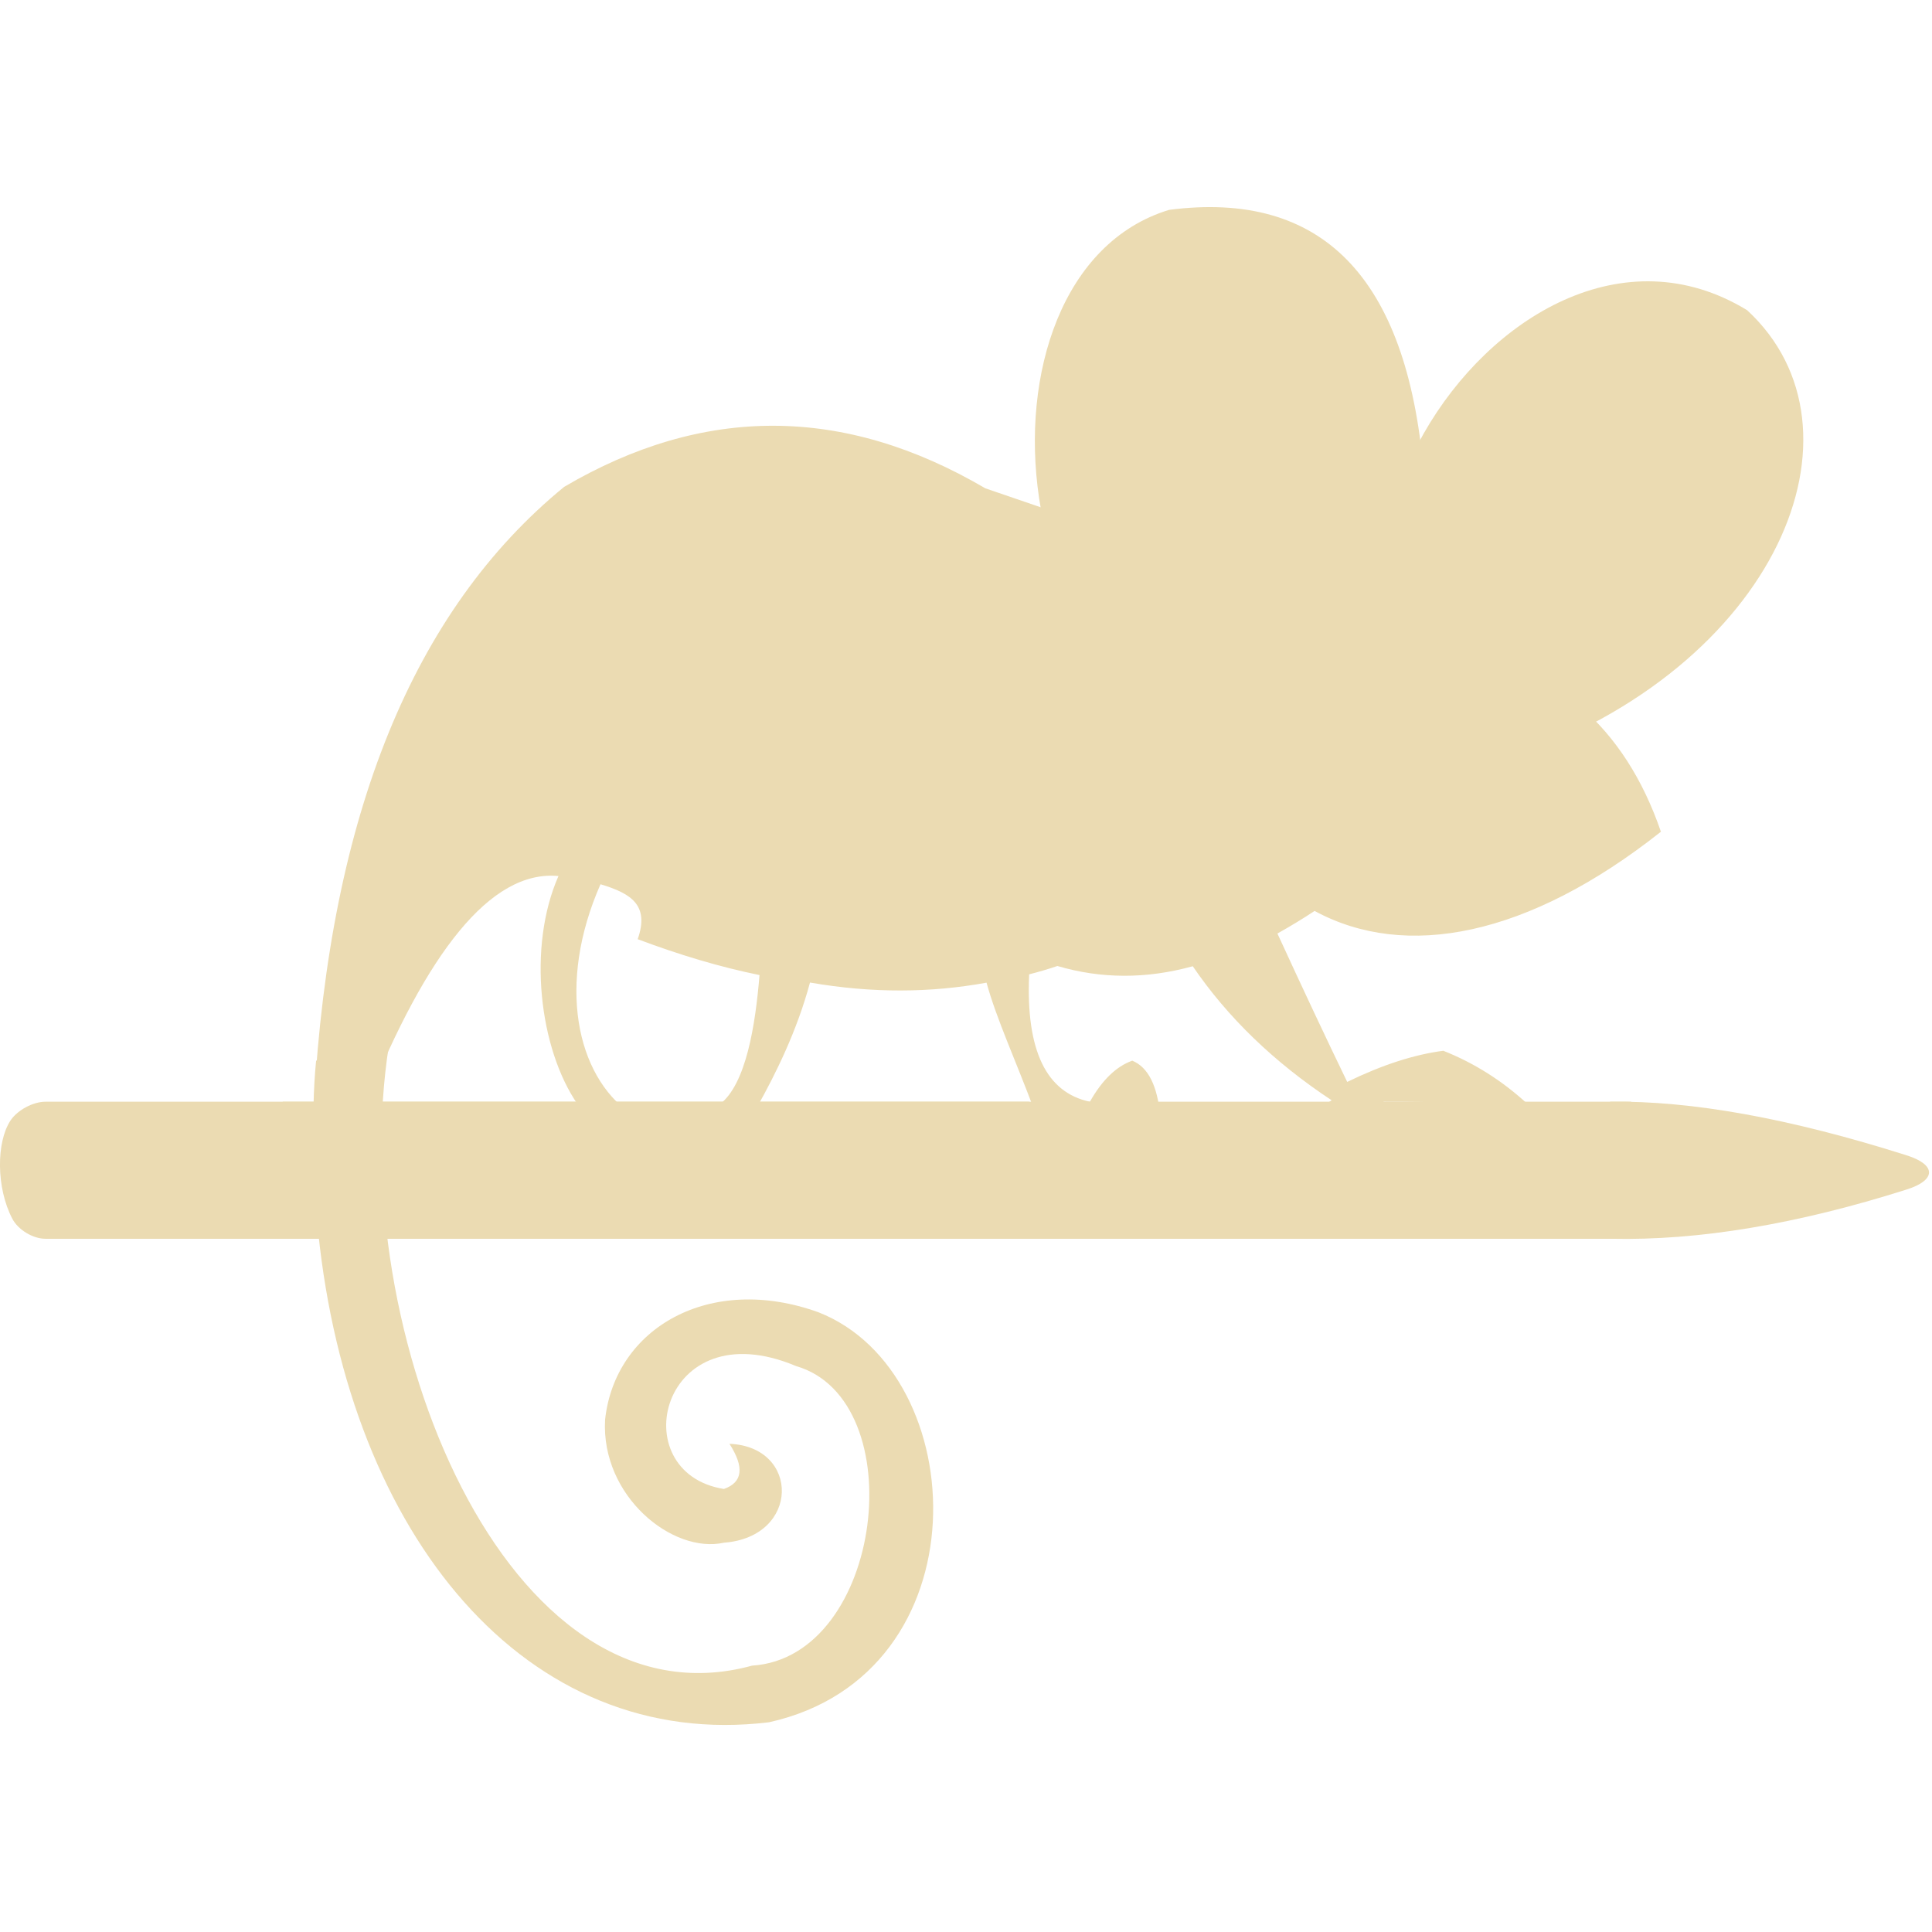
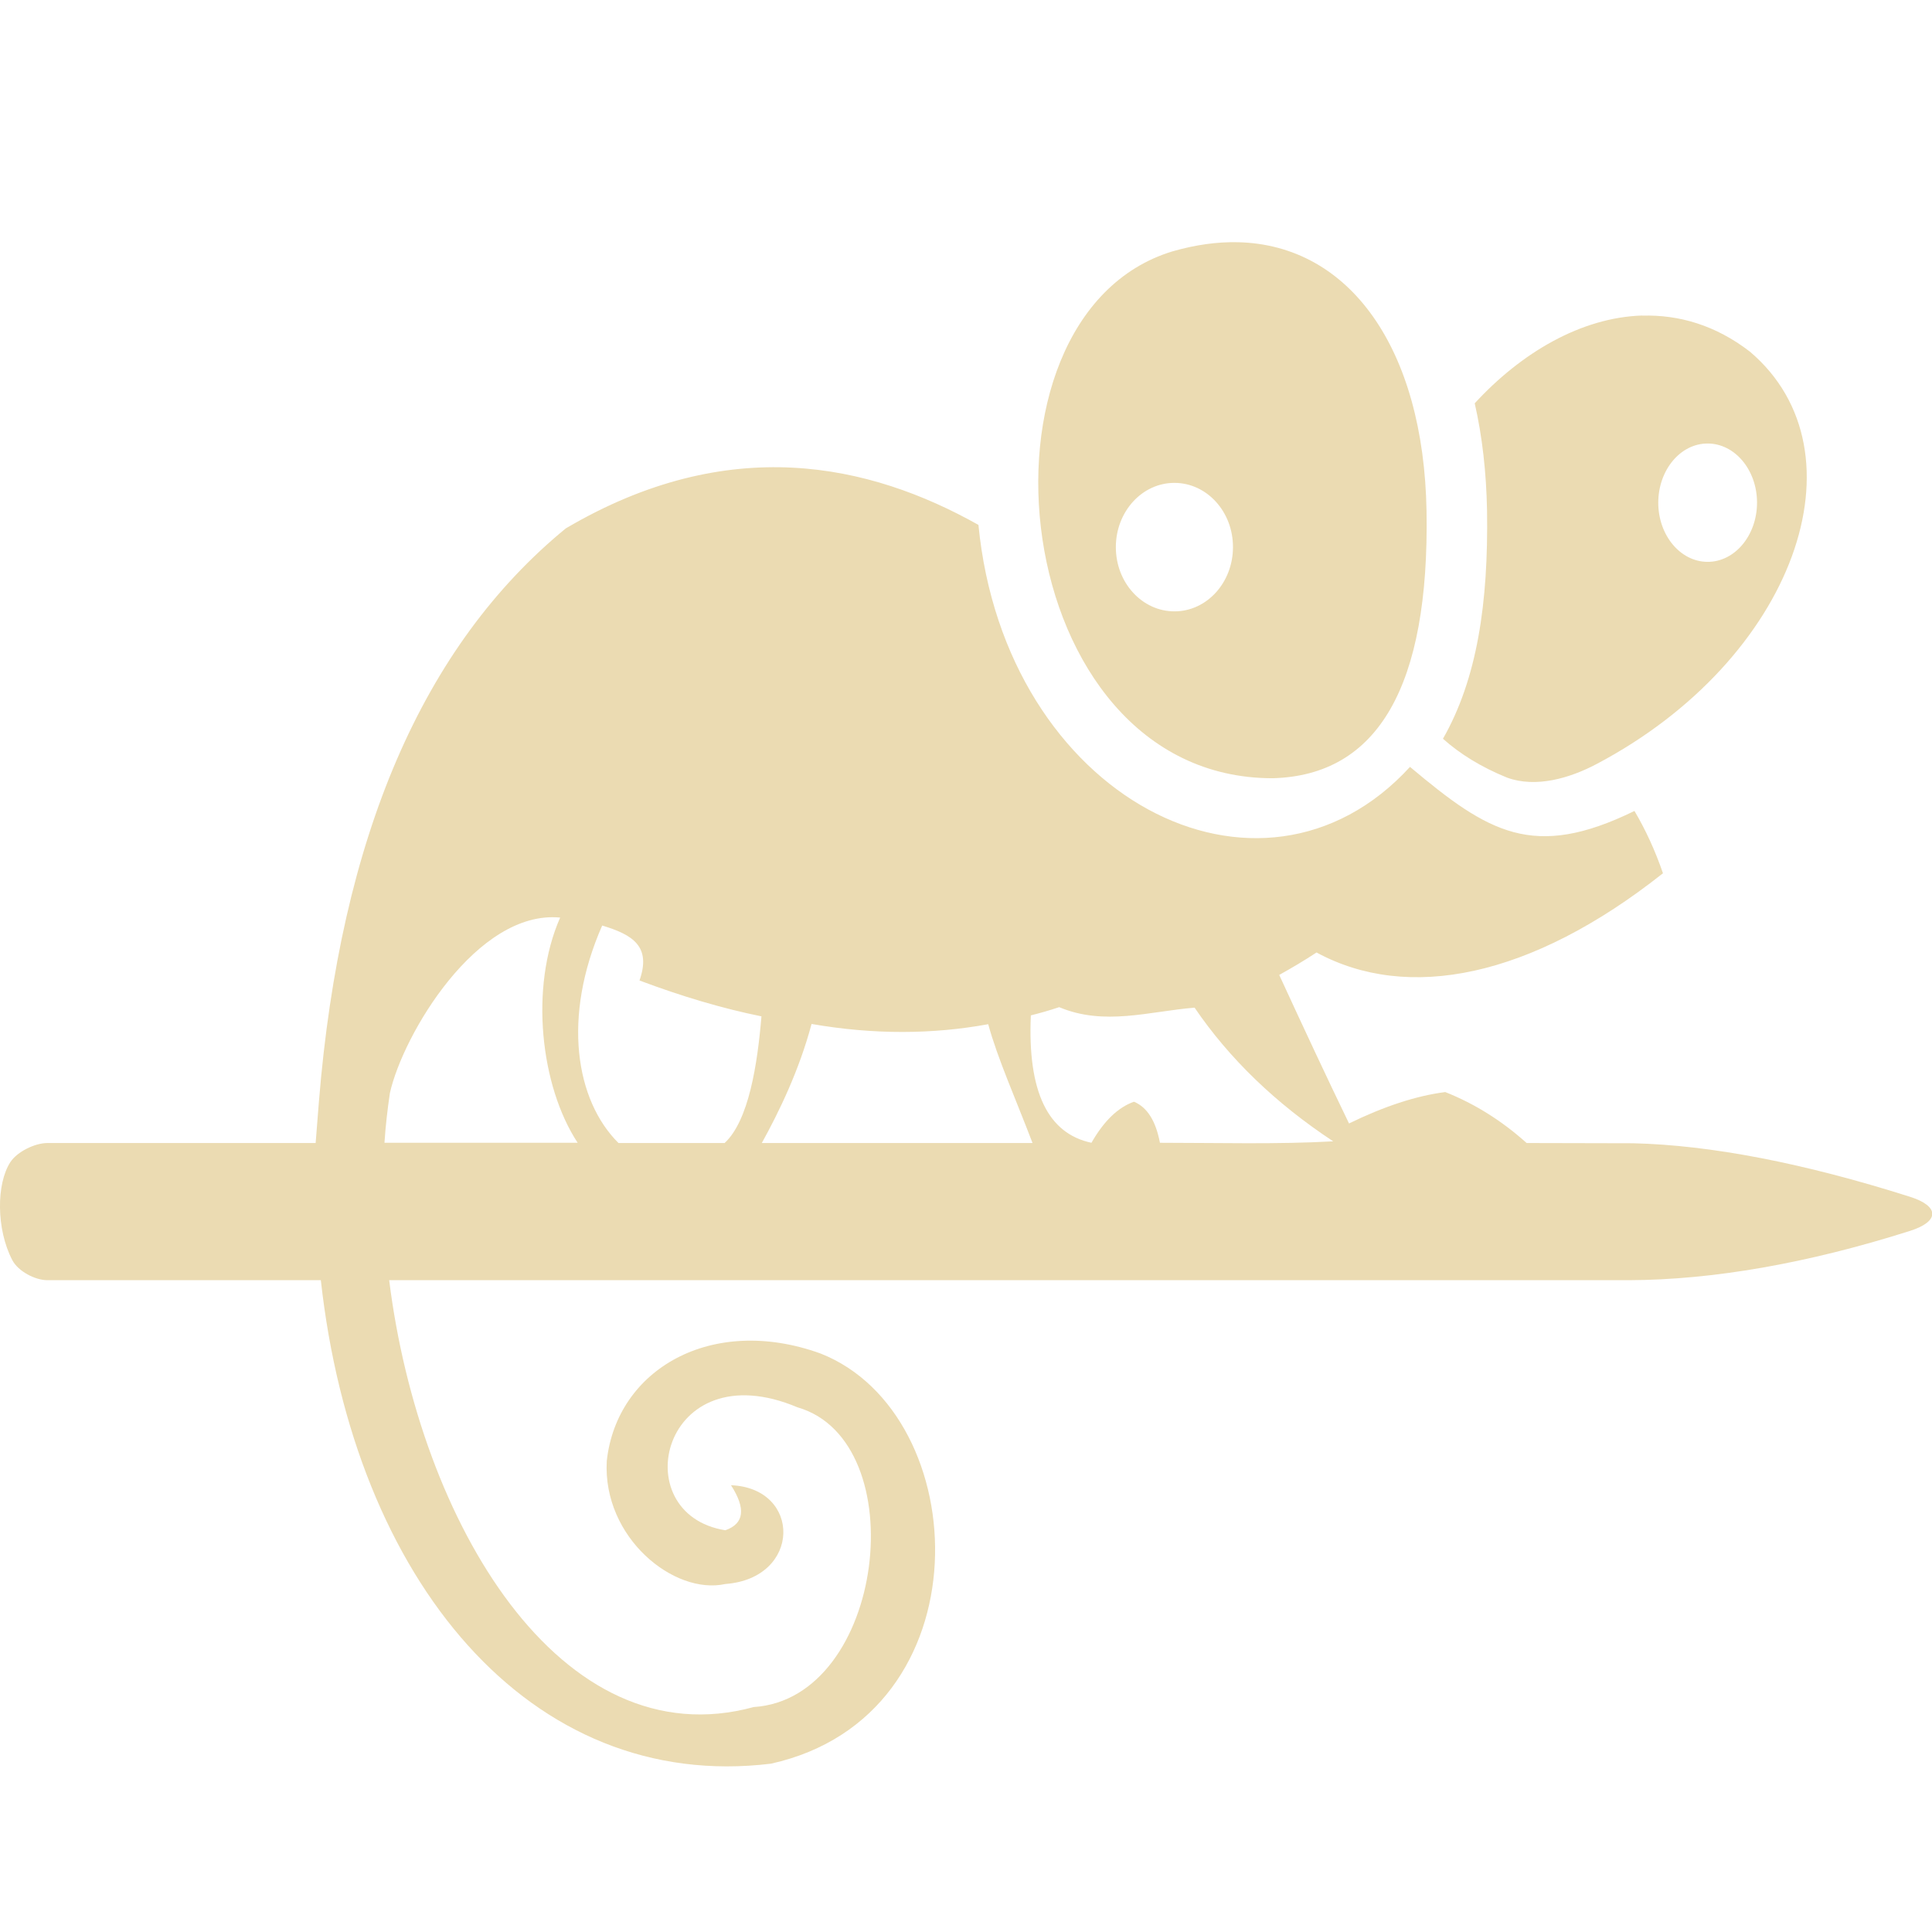
- <svg xmlns="http://www.w3.org/2000/svg" style="isolation:isolate" width="16" height="16" viewBox="0 0 16 16">
+ <svg xmlns="http://www.w3.org/2000/svg" width="16" height="16" version="1.1">
  <defs>
-     <style id="current-color-scheme" type="text/css">
-    .ColorScheme-Text { color:#ebdbb2; } .ColorScheme-Highlight { color:#458588; }
-   </style>
-     <linearGradient id="arrongin" x1="0%" x2="0%" y1="0%" y2="100%">
-       <stop offset="0%" style="stop-color:#d79921; stop-opacity:1" />
-       <stop offset="100%" style="stop-color:#b57614; stop-opacity:1" />
-     </linearGradient>
-     <linearGradient id="aurora" x1="0%" x2="0%" y1="0%" y2="100%">
-       <stop offset="0%" style="stop-color:#83a598; stop-opacity:1" />
-       <stop offset="100%" style="stop-color:#b16286; stop-opacity:1" />
-     </linearGradient>
-     <linearGradient id="fitdance" x1="0%" x2="0%" y1="0%" y2="100%">
-       <stop offset="0%" style="stop-color:#8ec07c; stop-opacity:1" />
-       <stop offset="100%" style="stop-color:#458588; stop-opacity:1" />
-     </linearGradient>
-     <linearGradient id="oomox" x1="0%" x2="0%" y1="0%" y2="100%">
-       <stop offset="0%" style="stop-color:#458588; stop-opacity:1" />
-       <stop offset="100%" style="stop-color:#928374; stop-opacity:1" />
-     </linearGradient>
-     <linearGradient id="rainblue" x1="0%" x2="0%" y1="0%" y2="100%">
-       <stop offset="0%" style="stop-color:#b8bb26; stop-opacity:1" />
-       <stop offset="100%" style="stop-color:#076678; stop-opacity:1" />
-     </linearGradient>
-     <linearGradient id="sunrise" x1="0%" x2="0%" y1="0%" y2="100%">
-       <stop offset="0%" style="stop-color: #fe8019; stop-opacity:1" />
-       <stop offset="100%" style="stop-color: #fabd2f; stop-opacity:1" />
-     </linearGradient>
-     <linearGradient id="telinkrin" x1="0%" x2="0%" y1="0%" y2="100%">
-       <stop offset="0%" style="stop-color: #83a598; stop-opacity:1" />
-       <stop offset="100%" style="stop-color: #83a598; stop-opacity:1" />
-     </linearGradient>
-     <linearGradient id="60spsycho" x1="0%" x2="0%" y1="0%" y2="100%">
-       <stop offset="0%" style="stop-color: #fb4934; stop-opacity:1" />
-       <stop offset="25%" style="stop-color: #fabd2f; stop-opacity:1" />
-       <stop offset="50%" style="stop-color: #fe8019; stop-opacity:1" />
-       <stop offset="100%" style="stop-color: #689d6a; stop-opacity:1" />
-     </linearGradient>
-     <linearGradient id="90ssummer" x1="0%" x2="0%" y1="0%" y2="100%">
-       <stop offset="0%" style="stop-color: #b16286; stop-opacity:1" />
-       <stop offset="20%" style="stop-color: #8ec07c; stop-opacity:1" />
-       <stop offset="50%" style="stop-color: #fabd2f; stop-opacity:1" />
-       <stop offset="100%" style="stop-color: #458588; stop-opacity:1" />
-     </linearGradient>
-     <linearGradient id="cyberneon" x1="0%" x2="0%" y1="0%" y2="100%">
-       <stop offset="0" style="stop-color:#83a598; stop-opacity:1" />
-       <stop offset="1" style="stop-color:#b16286; stop-opacity:1" />
-     </linearGradient>
+     <style id="current-color-scheme" type="text/css">.ColorScheme-Text { color:#ebdbb2; } .ColorScheme-Highlight { color:#458588; }</style>
  </defs>
-   <path style="fill:currentColor" class="ColorScheme-Text" d="M 6.041 11.957 Q 6.229 12.249 5.995 12.331 C 5.152 12.197 5.469 10.84 6.592 11.313 C 7.563 11.594 7.317 13.724 6.229 13.794 C 4.192 14.35 2.852 11.014 3.22 8.662 L 2.618 8.784 C 2.571 9.241 2.604 9.893 2.635 10.201 C 2.893 12.717 4.356 14.508 6.369 14.263 C 8.16 13.865 8.058 11.371 6.779 10.868 C 5.879 10.543 5.093 10.997 5.011 11.758 C 4.976 12.39 5.569 12.87 5.995 12.776 C 6.627 12.729 6.627 11.98 6.041 11.957 Z" />
-   <path style="fill:currentColor" class="ColorScheme-Text" d="M 14.469 2.569 C 15.534 3.552 14.727 5.53 12.491 6.291 C 10.028 5.292 12.429 1.324 14.469 2.569 Z" />
-   <path style="fill:currentColor" class="ColorScheme-Text" d="M 13.334 9.124 L 13.34 10.259 Q 14.428 10.283 15.79 9.851 C 16.037 9.773 16.037 9.646 15.79 9.568 Q 14.343 9.109 13.334 9.124 Z" />
-   <path style="fill:currentColor" class="ColorScheme-Text" d="M 0.376 9.124 L 8.523 9.124 C 8.464 9.375 8.437 9.602 8.442 9.803 C 8.446 9.973 8.474 10.126 8.523 10.259 L 0.376 10.259 C 0.273 10.259 0.15 10.185 0.102 10.093 C -0.032 9.837 -0.031 9.46 0.086 9.281 C 0.143 9.194 0.273 9.124 0.376 9.124 Z" />
-   <path style="fill:currentColor" class="ColorScheme-Text" d="M 2.342 9.124 L 13.509 9.124 C 13.4 9.588 13.402 9.968 13.509 10.259 L 2.342 10.259 C 2.201 9.872 2.204 9.496 2.342 9.124 Z" />
-   <path style="fill:currentColor" class="ColorScheme-Text" d="M 9.878 8.002 C 10.167 8.426 10.551 8.797 11.028 9.112 C 10.81 9.251 11.096 9.301 11.461 9.124 C 11.906 9.124 12.176 9.135 12.655 9.147 Q 12.339 8.855 11.953 8.702 Q 11.59 8.749 11.157 8.96 C 10.975 8.584 10.784 8.177 10.579 7.731 C 10.681 7.674 10.784 7.612 10.887 7.544 C 11.64 7.953 12.657 7.757 13.755 6.888 C 13.457 6.02 12.867 5.508 11.988 5.355 L 8.16 4.044 Q 6.404 3.014 4.672 4.032 Q 2.799 5.565 2.6 9.124 L 3.039 9.118 C 3.53 7.903 4.059 7.201 4.625 7.255 C 4.366 7.842 4.465 8.687 4.786 9.149 C 4.54 9.215 4.294 9.301 5.219 9.219 C 4.777 8.906 4.607 8.155 4.973 7.323 C 5.228 7.399 5.38 7.497 5.281 7.778 C 5.627 7.908 5.964 8.009 6.29 8.075 C 6.256 8.488 6.179 8.981 5.959 9.147 L 6.275 9.159 C 6.423 8.894 6.6 8.539 6.708 8.137 C 7.226 8.227 7.711 8.222 8.17 8.138 C 8.252 8.438 8.419 8.8 8.563 9.188 C 8.71 9.585 8.966 9.578 9.609 9.25 Q 9.576 8.866 9.377 8.784 Q 9.178 8.855 9.026 9.124 C 8.666 9.048 8.495 8.702 8.523 8.069 C 8.602 8.049 8.68 8.026 8.757 8 C 9.117 8.106 9.49 8.109 9.878 8.002 Z" />
-   <path style="fill:currentColor" class="ColorScheme-Text" d="M 10.513 6.104 C 8.301 6.104 7.914 2.276 9.682 1.738 Q 11.578 1.492 11.789 3.892 Q 11.824 6.069 10.513 6.104 Z" />
+   <path class="ColorScheme-Text" d="m10.252 2.006c-0.171-4e-3 -0.352 0.021-0.543 0.076-1.766 0.538-1.38 4.363 0.83 4.363 0.873-0.023 1.299-0.761 1.275-2.211-0.023-1.349-0.638-2.207-1.562-2.228zm3.348 0.607c-0.505 0.016-1.001 0.307-1.387 0.727 0.063 0.276 0.096 0.573 0.102 0.887 0.012 0.771-0.083 1.397-0.365 1.891 0.141 0.126 0.317 0.235 0.531 0.322 0.239 0.087 0.519 0.005 0.742-0.113 1.639-0.865 2.248-2.582 1.27-3.414-0.284-0.22-0.59-0.308-0.893-0.299zm0.541 1.06c0.226-5.66e-4 0.41 0.219 0.41 0.49-4.27e-4 0.271-0.184 0.491-0.41 0.49-0.225-7.258e-4 -0.408-0.22-0.408-0.49 4.25e-4 -0.27 0.183-0.49 0.408-0.49zm-9.453 0.701c-1.187 0.972-1.869 2.557-2.047 4.75l-0.027 0.342h-2.221c-0.103 0-0.25 0.071-0.307 0.158-0.117 0.179-0.118 0.556 0.016 0.812 0.048 0.092 0.188 0.166 0.291 0.166h2.264c0.275 2.485 1.732 4.247 3.728 4.004 1.791-0.398 1.689-2.894 0.41-3.397-0.9-0.325-1.688 0.13-1.77 0.891-0.035 0.632 0.556 1.112 0.982 1.018 0.632-0.047 0.633-0.795 0.047-0.818 0.125 0.195 0.109 0.318-0.047 0.373-0.843-0.134-0.525-1.491 0.598-1.018 0.971 0.281 0.725 2.412-0.363 2.482-1.601 0.437-2.769-1.531-3.019-3.535h10.27c0.691-0.003 1.473-0.138 2.324-0.408 0.247-0.078 0.247-0.205 0-0.283-0.882-0.28-1.653-0.428-2.291-0.443l-0.883-0.002c-0.204-0.183-0.427-0.324-0.674-0.422-0.242 0.031-0.508 0.119-0.797 0.26-0.182-0.376-0.373-0.785-0.578-1.23 0.102-0.057 0.206-0.118 0.309-0.186 0.753 0.409 1.771 0.213 2.869-0.656-0.065-0.189-0.144-0.36-0.236-0.516-0.837 0.409-1.209 0.181-1.859-0.365-1.237 1.351-3.353 0.257-3.574-2.004-0.903-0.507-2.065-0.766-3.414 0.027zm5.039-0.375c0.268 5.98e-4 0.485 0.239 0.484 0.533-4.47e-4 0.293-0.217 0.531-0.484 0.531-0.268 5.852e-4 -0.486-0.237-0.486-0.531-5.376e-4 -0.295 0.218-0.534 0.486-0.533zm-5.088 3.6c-0.255 0.577-0.163 1.398 0.145 1.865h-1.6c0.009-0.14 0.025-0.277 0.045-0.412 0.108-0.484 0.722-1.519 1.41-1.453zm0.348 0.066c0.255 0.076 0.408 0.174 0.309 0.455 0.346 0.13 0.684 0.231 1.01 0.297-0.033 0.396-0.105 0.864-0.305 1.049h-0.879c-0.356-0.354-0.468-1.043-0.135-1.801zm3.785 0.676c0.374 0.157 0.743 0.035 1.121 0.004 0.289 0.424 0.672 0.793 1.148 1.107-0.467 0.026-0.96 0.012-1.435 0.012-0.034-0.181-0.106-0.295-0.215-0.34-0.133 0.047-0.25 0.161-0.352 0.34-0.36-0.076-0.53-0.421-0.502-1.055 0.079-0.02 0.157-0.042 0.234-0.068zm-2.051 0.139c0.518 0.09 1.004 0.086 1.463 0.002 0.077 0.283 0.229 0.622 0.367 0.984h-2.242c0.144-0.261 0.309-0.601 0.412-0.986z" fill="currentColor" />
</svg>
